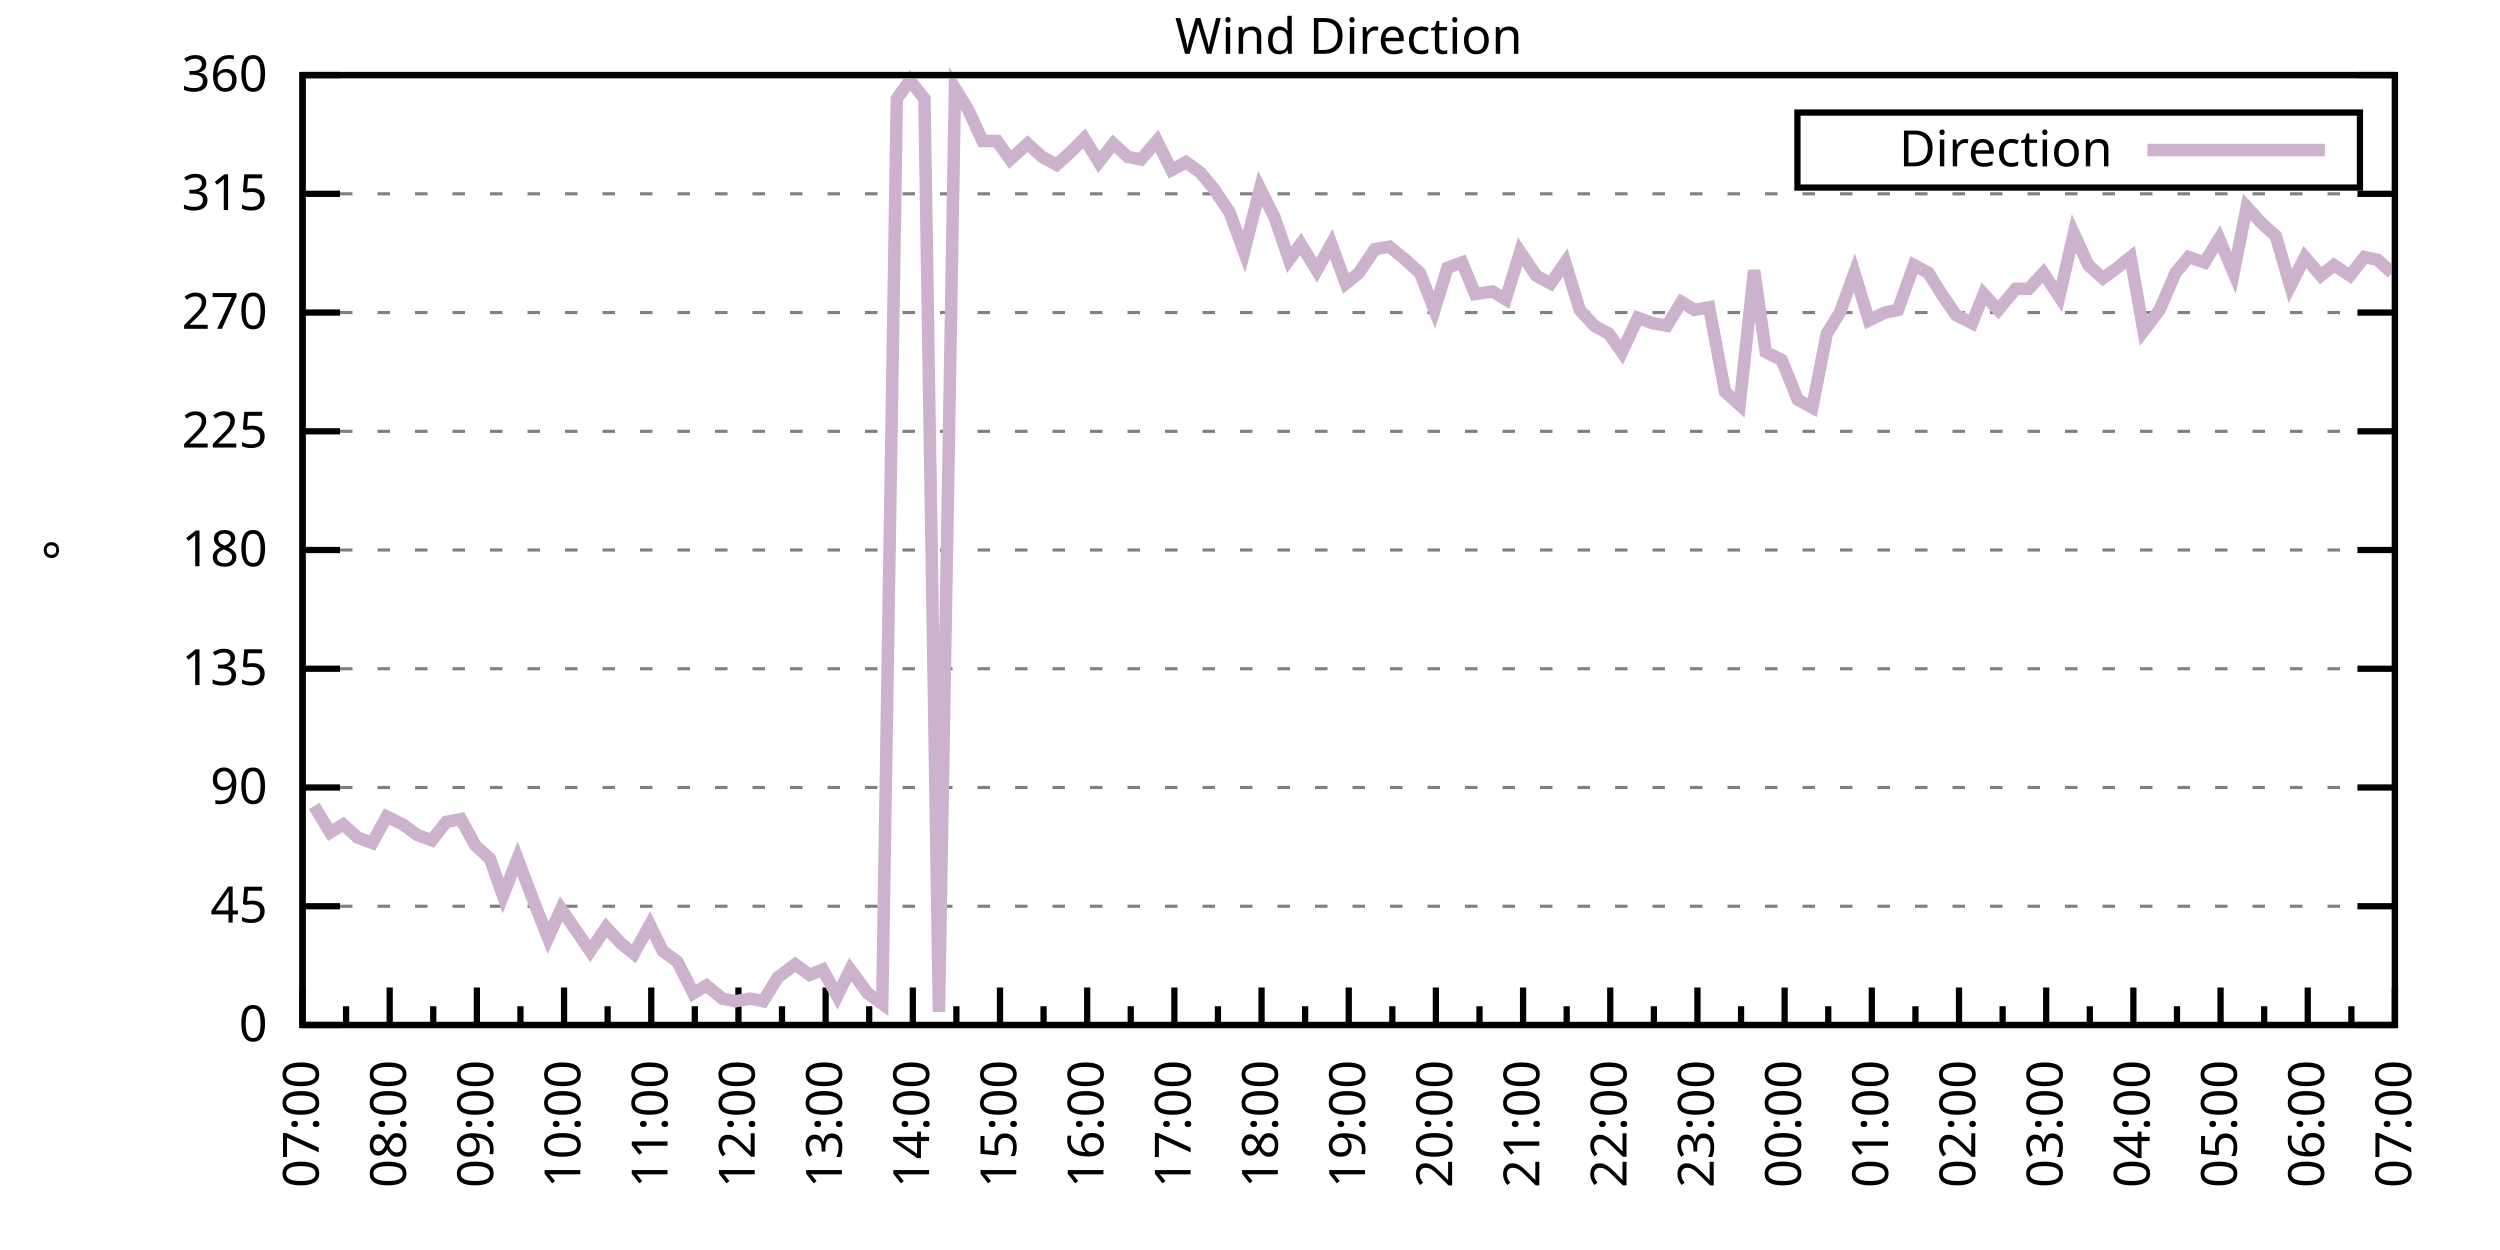
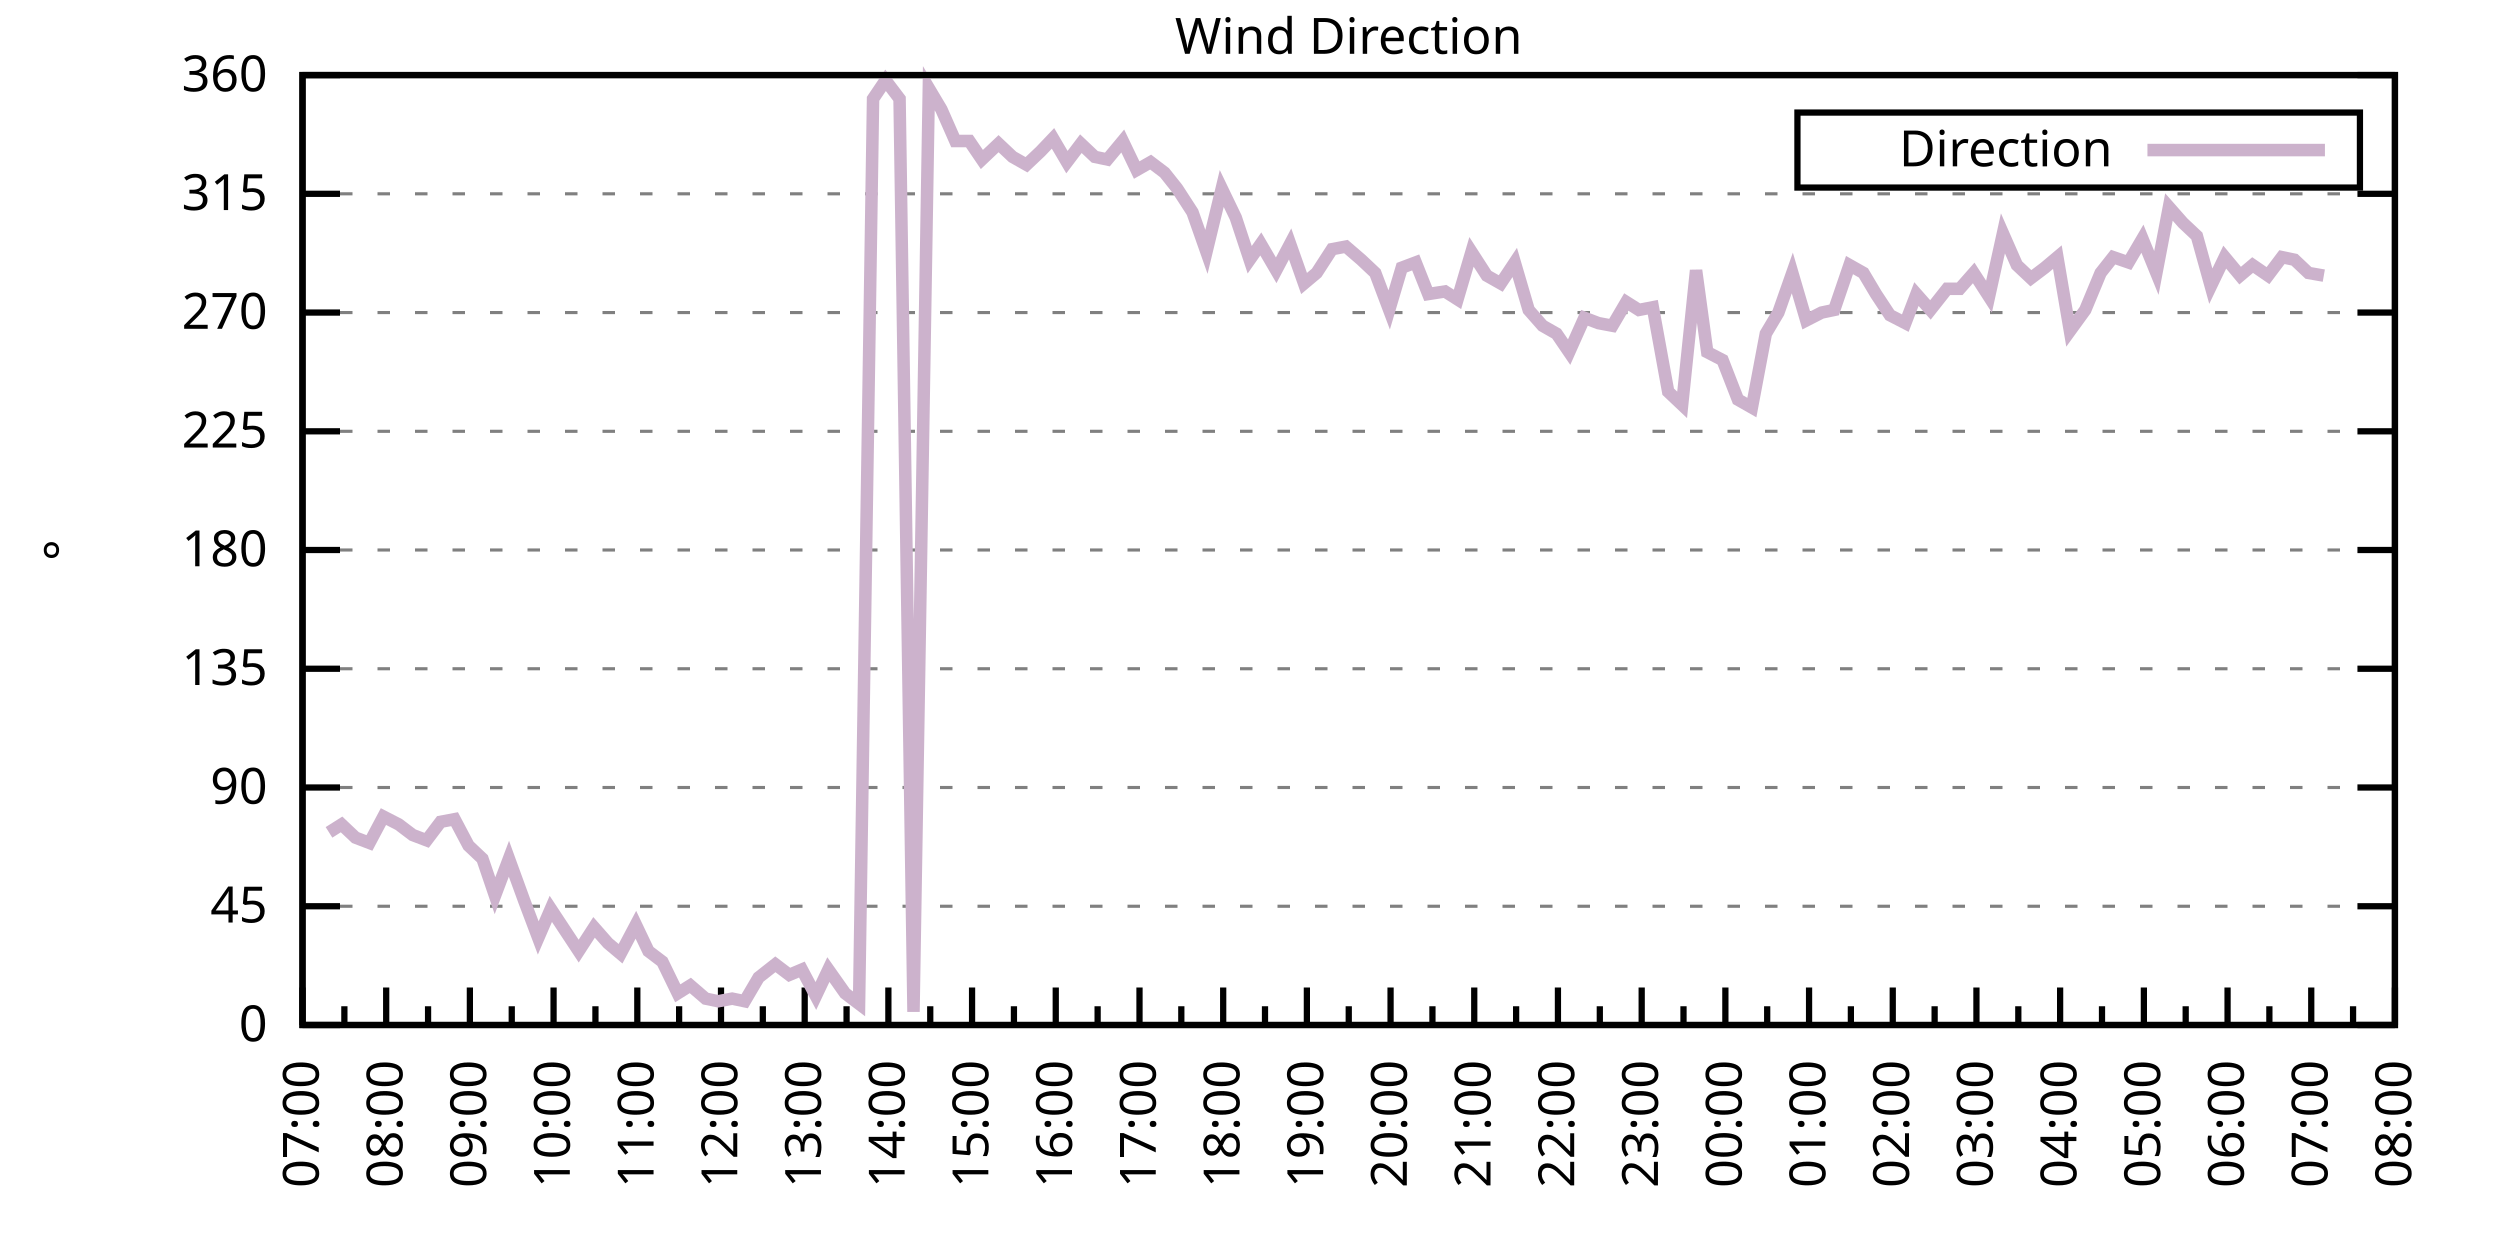
<svg xmlns="http://www.w3.org/2000/svg" xmlns:xlink="http://www.w3.org/1999/xlink" width="400" height="200" viewBox="0 0 400 200">
  <g id="gnuplot_canvas">
    <rect x="0" y="0" width="400" height="200" fill="none" />
    <defs>
      <circle id="gpDot" r="0.5" stroke-width="0.5" stroke="currentColor" />
      <path id="gpPt0" stroke-width="0.333" stroke="currentColor" d="M-1,0 h2 M0,-1 v2" />
      <path id="gpPt1" stroke-width="0.333" stroke="currentColor" d="M-1,-1 L1,1 M1,-1 L-1,1" />
      <path id="gpPt2" stroke-width="0.333" stroke="currentColor" d="M-1,0 L1,0 M0,-1 L0,1 M-1,-1 L1,1 M-1,1 L1,-1" />
      <rect id="gpPt3" stroke-width="0.333" stroke="currentColor" x="-1" y="-1" width="2" height="2" />
      <rect id="gpPt4" stroke-width="0.333" stroke="currentColor" fill="currentColor" x="-1" y="-1" width="2" height="2" />
      <circle id="gpPt5" stroke-width="0.333" stroke="currentColor" cx="0" cy="0" r="1" />
      <use xlink:href="#gpPt5" id="gpPt6" fill="currentColor" stroke="none" />
      <path id="gpPt7" stroke-width="0.333" stroke="currentColor" d="M0,-1.33 L-1.33,0.67 L1.33,0.67 z" />
      <use xlink:href="#gpPt7" id="gpPt8" fill="currentColor" stroke="none" />
      <use xlink:href="#gpPt7" id="gpPt9" stroke="currentColor" transform="rotate(180)" />
      <use xlink:href="#gpPt9" id="gpPt10" fill="currentColor" stroke="none" />
      <use xlink:href="#gpPt3" id="gpPt11" stroke="currentColor" transform="rotate(45)" />
      <use xlink:href="#gpPt11" id="gpPt12" fill="currentColor" stroke="none" />
      <path id="gpPt13" stroke-width="0.333" stroke="currentColor" d="M0,1.330 L1.265,0.411 L0.782,-1.067 L-0.782,-1.076 L-1.265,0.411 z" />
      <use xlink:href="#gpPt13" id="gpPt14" fill="currentColor" stroke="none" />
      <filter id="textbox" filterUnits="objectBoundingBox" x="0" y="0" height="1" width="1">
        <feFlood flood-color="white" flood-opacity="1" result="bgnd" />
        <feComposite in="SourceGraphic" in2="bgnd" operator="atop" />
      </filter>
      <filter id="greybox" filterUnits="objectBoundingBox" x="0" y="0" height="1" width="1">
        <feFlood flood-color="lightgrey" flood-opacity="1" result="grey" />
        <feComposite in="SourceGraphic" in2="grey" operator="atop" />
      </filter>
    </defs>
    <g fill="none" color="white" stroke="currentColor" stroke-width="1.00" stroke-linecap="butt" stroke-linejoin="miter">
</g>
    <g fill="none" color="black" stroke="currentColor" stroke-width="1.00" stroke-linecap="butt" stroke-linejoin="miter">
      <g stroke="none" shape-rendering="crispEdges">
        <polygon fill="rgb(255, 255, 255)" points="48.40,164.00 383.18,164.00 383.18,12.02 48.40,12.02 " />
      </g>
    </g>
    <g fill="none" color="black" stroke="currentColor" stroke-width="1.00" stroke-linecap="butt" stroke-linejoin="miter">
</g>
    <g fill="none" color="black" stroke="black" stroke-width="0.50" stroke-linecap="butt" stroke-linejoin="miter">
</g>
    <g fill="none" color="gray" stroke="currentColor" stroke-width="0.50" stroke-linecap="butt" stroke-linejoin="miter">
      <path stroke="gray" stroke-dasharray="2,4" class="gridline" d="M48.40,164.00 L383.19,164.00  " />
    </g>
    <g fill="none" color="gray" stroke="gray" stroke-width="1.00" stroke-linecap="butt" stroke-linejoin="miter">
</g>
    <g fill="none" color="black" stroke="currentColor" stroke-width="1.00" stroke-linecap="butt" stroke-linejoin="miter">
      <path stroke="black" d="M48.40,164.00 L54.40,164.00 M383.19,164.00 L377.19,164.00  " />
      <g transform="translate(42.80,166.60)" stroke="none" fill="black" font-family="Sans" font-size="8.00" text-anchor="end">
        <text>
          <tspan font-family="Sans"> 0</tspan>
        </text>
      </g>
    </g>
    <g fill="none" color="black" stroke="currentColor" stroke-width="1.00" stroke-linecap="butt" stroke-linejoin="miter">
</g>
    <g fill="none" color="black" stroke="black" stroke-width="0.50" stroke-linecap="butt" stroke-linejoin="miter">
</g>
    <g fill="none" color="gray" stroke="currentColor" stroke-width="0.50" stroke-linecap="butt" stroke-linejoin="miter">
      <path stroke="gray" stroke-dasharray="2,4" class="gridline" d="M48.40,145.00 L383.19,145.00  " />
    </g>
    <g fill="none" color="gray" stroke="gray" stroke-width="1.00" stroke-linecap="butt" stroke-linejoin="miter">
</g>
    <g fill="none" color="black" stroke="currentColor" stroke-width="1.00" stroke-linecap="butt" stroke-linejoin="miter">
      <path stroke="black" d="M48.40,145.00 L54.40,145.00 M383.19,145.00 L377.19,145.00  " />
      <g transform="translate(42.80,147.60)" stroke="none" fill="black" font-family="Sans" font-size="8.00" text-anchor="end">
        <text>
          <tspan font-family="Sans"> 45</tspan>
        </text>
      </g>
    </g>
    <g fill="none" color="black" stroke="currentColor" stroke-width="1.00" stroke-linecap="butt" stroke-linejoin="miter">
</g>
    <g fill="none" color="black" stroke="black" stroke-width="0.50" stroke-linecap="butt" stroke-linejoin="miter">
</g>
    <g fill="none" color="gray" stroke="currentColor" stroke-width="0.50" stroke-linecap="butt" stroke-linejoin="miter">
      <path stroke="gray" stroke-dasharray="2,4" class="gridline" d="M48.40,126.00 L383.19,126.00  " />
    </g>
    <g fill="none" color="gray" stroke="gray" stroke-width="1.00" stroke-linecap="butt" stroke-linejoin="miter">
</g>
    <g fill="none" color="black" stroke="currentColor" stroke-width="1.00" stroke-linecap="butt" stroke-linejoin="miter">
      <path stroke="black" d="M48.40,126.00 L54.40,126.00 M383.19,126.00 L377.19,126.00  " />
      <g transform="translate(42.80,128.60)" stroke="none" fill="black" font-family="Sans" font-size="8.00" text-anchor="end">
        <text>
          <tspan font-family="Sans"> 90</tspan>
        </text>
      </g>
    </g>
    <g fill="none" color="black" stroke="currentColor" stroke-width="1.00" stroke-linecap="butt" stroke-linejoin="miter">
</g>
    <g fill="none" color="black" stroke="black" stroke-width="0.50" stroke-linecap="butt" stroke-linejoin="miter">
</g>
    <g fill="none" color="gray" stroke="currentColor" stroke-width="0.50" stroke-linecap="butt" stroke-linejoin="miter">
      <path stroke="gray" stroke-dasharray="2,4" class="gridline" d="M48.40,107.00 L383.19,107.00  " />
    </g>
    <g fill="none" color="gray" stroke="gray" stroke-width="1.00" stroke-linecap="butt" stroke-linejoin="miter">
</g>
    <g fill="none" color="black" stroke="currentColor" stroke-width="1.00" stroke-linecap="butt" stroke-linejoin="miter">
      <path stroke="black" d="M48.40,107.00 L54.40,107.00 M383.19,107.00 L377.19,107.00  " />
      <g transform="translate(42.80,109.60)" stroke="none" fill="black" font-family="Sans" font-size="8.00" text-anchor="end">
        <text>
          <tspan font-family="Sans"> 135</tspan>
        </text>
      </g>
    </g>
    <g fill="none" color="black" stroke="currentColor" stroke-width="1.00" stroke-linecap="butt" stroke-linejoin="miter">
</g>
    <g fill="none" color="black" stroke="black" stroke-width="0.50" stroke-linecap="butt" stroke-linejoin="miter">
</g>
    <g fill="none" color="gray" stroke="currentColor" stroke-width="0.50" stroke-linecap="butt" stroke-linejoin="miter">
      <path stroke="gray" stroke-dasharray="2,4" class="gridline" d="M48.40,88.00 L383.19,88.00  " />
    </g>
    <g fill="none" color="gray" stroke="gray" stroke-width="1.00" stroke-linecap="butt" stroke-linejoin="miter">
</g>
    <g fill="none" color="black" stroke="currentColor" stroke-width="1.00" stroke-linecap="butt" stroke-linejoin="miter">
      <path stroke="black" d="M48.40,88.00 L54.40,88.00 M383.19,88.00 L377.19,88.00  " />
      <g transform="translate(42.80,90.60)" stroke="none" fill="black" font-family="Sans" font-size="8.00" text-anchor="end">
        <text>
          <tspan font-family="Sans"> 180</tspan>
        </text>
      </g>
    </g>
    <g fill="none" color="black" stroke="currentColor" stroke-width="1.00" stroke-linecap="butt" stroke-linejoin="miter">
</g>
    <g fill="none" color="black" stroke="black" stroke-width="0.50" stroke-linecap="butt" stroke-linejoin="miter">
</g>
    <g fill="none" color="gray" stroke="currentColor" stroke-width="0.50" stroke-linecap="butt" stroke-linejoin="miter">
      <path stroke="gray" stroke-dasharray="2,4" class="gridline" d="M48.40,69.01 L383.19,69.01  " />
    </g>
    <g fill="none" color="gray" stroke="gray" stroke-width="1.00" stroke-linecap="butt" stroke-linejoin="miter">
</g>
    <g fill="none" color="black" stroke="currentColor" stroke-width="1.00" stroke-linecap="butt" stroke-linejoin="miter">
      <path stroke="black" d="M48.40,69.01 L54.40,69.01 M383.19,69.01 L377.19,69.01  " />
      <g transform="translate(42.80,71.61)" stroke="none" fill="black" font-family="Sans" font-size="8.00" text-anchor="end">
        <text>
          <tspan font-family="Sans"> 225</tspan>
        </text>
      </g>
    </g>
    <g fill="none" color="black" stroke="currentColor" stroke-width="1.00" stroke-linecap="butt" stroke-linejoin="miter">
</g>
    <g fill="none" color="black" stroke="black" stroke-width="0.50" stroke-linecap="butt" stroke-linejoin="miter">
</g>
    <g fill="none" color="gray" stroke="currentColor" stroke-width="0.50" stroke-linecap="butt" stroke-linejoin="miter">
      <path stroke="gray" stroke-dasharray="2,4" class="gridline" d="M48.40,50.01 L383.19,50.01  " />
    </g>
    <g fill="none" color="gray" stroke="gray" stroke-width="1.00" stroke-linecap="butt" stroke-linejoin="miter">
</g>
    <g fill="none" color="black" stroke="currentColor" stroke-width="1.00" stroke-linecap="butt" stroke-linejoin="miter">
      <path stroke="black" d="M48.40,50.01 L54.40,50.01 M383.19,50.01 L377.19,50.01  " />
      <g transform="translate(42.80,52.61)" stroke="none" fill="black" font-family="Sans" font-size="8.00" text-anchor="end">
        <text>
          <tspan font-family="Sans"> 270</tspan>
        </text>
      </g>
    </g>
    <g fill="none" color="black" stroke="currentColor" stroke-width="1.00" stroke-linecap="butt" stroke-linejoin="miter">
</g>
    <g fill="none" color="black" stroke="black" stroke-width="0.50" stroke-linecap="butt" stroke-linejoin="miter">
</g>
    <g fill="none" color="gray" stroke="currentColor" stroke-width="0.50" stroke-linecap="butt" stroke-linejoin="miter">
      <path stroke="gray" stroke-dasharray="2,4" class="gridline" d="M48.40,31.01 L383.19,31.01  " />
    </g>
    <g fill="none" color="gray" stroke="gray" stroke-width="1.00" stroke-linecap="butt" stroke-linejoin="miter">
</g>
    <g fill="none" color="black" stroke="currentColor" stroke-width="1.00" stroke-linecap="butt" stroke-linejoin="miter">
      <path stroke="black" d="M48.40,31.01 L54.40,31.01 M383.19,31.01 L377.19,31.01  " />
      <g transform="translate(42.80,33.61)" stroke="none" fill="black" font-family="Sans" font-size="8.00" text-anchor="end">
        <text>
          <tspan font-family="Sans"> 315</tspan>
        </text>
      </g>
    </g>
    <g fill="none" color="black" stroke="currentColor" stroke-width="1.00" stroke-linecap="butt" stroke-linejoin="miter">
</g>
    <g fill="none" color="black" stroke="black" stroke-width="0.50" stroke-linecap="butt" stroke-linejoin="miter">
</g>
    <g fill="none" color="gray" stroke="currentColor" stroke-width="0.50" stroke-linecap="butt" stroke-linejoin="miter">
      <path stroke="gray" stroke-dasharray="2,4" class="gridline" d="M48.40,12.01 L383.19,12.01  " />
    </g>
    <g fill="none" color="gray" stroke="gray" stroke-width="1.00" stroke-linecap="butt" stroke-linejoin="miter">
</g>
    <g fill="none" color="black" stroke="currentColor" stroke-width="1.00" stroke-linecap="butt" stroke-linejoin="miter">
      <path stroke="black" d="M48.40,12.01 L54.40,12.01 M383.19,12.01 L377.19,12.01  " />
      <g transform="translate(42.80,14.61)" stroke="none" fill="black" font-family="Sans" font-size="8.00" text-anchor="end">
        <text>
          <tspan font-family="Sans"> 360</tspan>
        </text>
      </g>
    </g>
    <g fill="none" color="black" stroke="currentColor" stroke-width="1.00" stroke-linecap="butt" stroke-linejoin="miter">
      <path stroke="black" d="M48.40,164.00 L48.40,158.00  " />
      <g transform="translate(51.00,169.60) rotate(270)" stroke="none" fill="black" font-family="Sans" font-size="8.00" text-anchor="end">
        <text>
          <tspan font-family="Sans">07:00</tspan>
        </text>
      </g>
    </g>
    <g fill="none" color="black" stroke="currentColor" stroke-width="1.00" stroke-linecap="butt" stroke-linejoin="miter">
-       <path stroke="black" d="M55.37,164.00 L55.37,161.00 M62.35,164.00 L62.35,158.00  " />
-       <g transform="translate(64.95,169.60) rotate(270)" stroke="none" fill="black" font-family="Sans" font-size="8.00" text-anchor="end">
+       <path stroke="black" d="M55.10,164.00 L55.10,161.00 M61.79,164.00 L61.79,158.00  " />
+       <g transform="translate(64.39,169.60) rotate(270)" stroke="none" fill="black" font-family="Sans" font-size="8.00" text-anchor="end">
        <text>
          <tspan font-family="Sans">08:00</tspan>
        </text>
      </g>
    </g>
    <g fill="none" color="black" stroke="currentColor" stroke-width="1.00" stroke-linecap="butt" stroke-linejoin="miter">
-       <path stroke="black" d="M69.32,164.00 L69.32,161.00 M76.30,164.00 L76.30,158.00  " />
-       <g transform="translate(78.90,169.60) rotate(270)" stroke="none" fill="black" font-family="Sans" font-size="8.00" text-anchor="end">
+       <path stroke="black" d="M68.49,164.00 L68.49,161.00 M75.18,164.00 L75.18,158.00  " />
+       <g transform="translate(77.78,169.60) rotate(270)" stroke="none" fill="black" font-family="Sans" font-size="8.00" text-anchor="end">
        <text>
          <tspan font-family="Sans">09:00</tspan>
        </text>
      </g>
    </g>
    <g fill="none" color="black" stroke="currentColor" stroke-width="1.00" stroke-linecap="butt" stroke-linejoin="miter">
-       <path stroke="black" d="M83.27,164.00 L83.27,161.00 M90.25,164.00 L90.25,158.00  " />
-       <g transform="translate(92.85,169.60) rotate(270)" stroke="none" fill="black" font-family="Sans" font-size="8.00" text-anchor="end">
+       <path stroke="black" d="M81.88,164.00 L81.88,161.00 M88.57,164.00 L88.57,158.00  " />
+       <g transform="translate(91.17,169.60) rotate(270)" stroke="none" fill="black" font-family="Sans" font-size="8.00" text-anchor="end">
        <text>
          <tspan font-family="Sans">10:00</tspan>
        </text>
      </g>
    </g>
    <g fill="none" color="black" stroke="currentColor" stroke-width="1.00" stroke-linecap="butt" stroke-linejoin="miter">
-       <path stroke="black" d="M97.22,164.00 L97.22,161.00 M104.20,164.00 L104.20,158.00  " />
-       <g transform="translate(106.80,169.60) rotate(270)" stroke="none" fill="black" font-family="Sans" font-size="8.00" text-anchor="end">
+       <path stroke="black" d="M95.27,164.00 L95.27,161.00 M101.97,164.00 L101.97,158.00  " />
+       <g transform="translate(104.57,169.60) rotate(270)" stroke="none" fill="black" font-family="Sans" font-size="8.00" text-anchor="end">
        <text>
          <tspan font-family="Sans">11:00</tspan>
        </text>
      </g>
    </g>
    <g fill="none" color="black" stroke="currentColor" stroke-width="1.00" stroke-linecap="butt" stroke-linejoin="miter">
-       <path stroke="black" d="M111.17,164.00 L111.17,161.00 M118.15,164.00 L118.15,158.00  " />
-       <g transform="translate(120.75,169.60) rotate(270)" stroke="none" fill="black" font-family="Sans" font-size="8.00" text-anchor="end">
+       <path stroke="black" d="M108.66,164.00 L108.66,161.00 M115.36,164.00 L115.36,158.00  " />
+       <g transform="translate(117.96,169.60) rotate(270)" stroke="none" fill="black" font-family="Sans" font-size="8.00" text-anchor="end">
        <text>
          <tspan font-family="Sans">12:00</tspan>
        </text>
      </g>
    </g>
    <g fill="none" color="black" stroke="currentColor" stroke-width="1.00" stroke-linecap="butt" stroke-linejoin="miter">
-       <path stroke="black" d="M125.12,164.00 L125.12,161.00 M132.10,164.00 L132.10,158.00  " />
-       <g transform="translate(134.70,169.60) rotate(270)" stroke="none" fill="black" font-family="Sans" font-size="8.00" text-anchor="end">
+       <path stroke="black" d="M122.05,164.00 L122.05,161.00 M128.75,164.00 L128.75,158.00  " />
+       <g transform="translate(131.35,169.60) rotate(270)" stroke="none" fill="black" font-family="Sans" font-size="8.00" text-anchor="end">
        <text>
          <tspan font-family="Sans">13:00</tspan>
        </text>
      </g>
    </g>
    <g fill="none" color="black" stroke="currentColor" stroke-width="1.00" stroke-linecap="butt" stroke-linejoin="miter">
-       <path stroke="black" d="M139.07,164.00 L139.07,161.00 M146.05,164.00 L146.05,158.00  " />
-       <g transform="translate(148.65,169.60) rotate(270)" stroke="none" fill="black" font-family="Sans" font-size="8.00" text-anchor="end">
+       <path stroke="black" d="M135.45,164.00 L135.45,161.00 M142.14,164.00 L142.14,158.00  " />
+       <g transform="translate(144.74,169.60) rotate(270)" stroke="none" fill="black" font-family="Sans" font-size="8.00" text-anchor="end">
        <text>
          <tspan font-family="Sans">14:00</tspan>
        </text>
      </g>
    </g>
    <g fill="none" color="black" stroke="currentColor" stroke-width="1.00" stroke-linecap="butt" stroke-linejoin="miter">
-       <path stroke="black" d="M153.02,164.00 L153.02,161.00 M160.00,164.00 L160.00,158.00  " />
-       <g transform="translate(162.60,169.60) rotate(270)" stroke="none" fill="black" font-family="Sans" font-size="8.00" text-anchor="end">
+       <path stroke="black" d="M148.84,164.00 L148.84,161.00 M155.53,164.00 L155.53,158.00  " />
+       <g transform="translate(158.13,169.60) rotate(270)" stroke="none" fill="black" font-family="Sans" font-size="8.00" text-anchor="end">
        <text>
          <tspan font-family="Sans">15:00</tspan>
        </text>
      </g>
    </g>
    <g fill="none" color="black" stroke="currentColor" stroke-width="1.00" stroke-linecap="butt" stroke-linejoin="miter">
-       <path stroke="black" d="M166.97,164.00 L166.97,161.00 M173.95,164.00 L173.95,158.00  " />
-       <g transform="translate(176.55,169.60) rotate(270)" stroke="none" fill="black" font-family="Sans" font-size="8.00" text-anchor="end">
+       <path stroke="black" d="M162.23,164.00 L162.23,161.00 M168.92,164.00 L168.92,158.00  " />
+       <g transform="translate(171.52,169.60) rotate(270)" stroke="none" fill="black" font-family="Sans" font-size="8.00" text-anchor="end">
        <text>
          <tspan font-family="Sans">16:00</tspan>
        </text>
      </g>
    </g>
    <g fill="none" color="black" stroke="currentColor" stroke-width="1.00" stroke-linecap="butt" stroke-linejoin="miter">
-       <path stroke="black" d="M180.92,164.00 L180.92,161.00 M187.90,164.00 L187.90,158.00  " />
-       <g transform="translate(190.50,169.60) rotate(270)" stroke="none" fill="black" font-family="Sans" font-size="8.00" text-anchor="end">
+       <path stroke="black" d="M175.62,164.00 L175.62,161.00 M182.32,164.00 L182.32,158.00  " />
+       <g transform="translate(184.92,169.60) rotate(270)" stroke="none" fill="black" font-family="Sans" font-size="8.00" text-anchor="end">
        <text>
          <tspan font-family="Sans">17:00</tspan>
        </text>
      </g>
    </g>
    <g fill="none" color="black" stroke="currentColor" stroke-width="1.00" stroke-linecap="butt" stroke-linejoin="miter">
-       <path stroke="black" d="M194.87,164.00 L194.87,161.00 M201.85,164.00 L201.85,158.00  " />
-       <g transform="translate(204.45,169.60) rotate(270)" stroke="none" fill="black" font-family="Sans" font-size="8.00" text-anchor="end">
+       <path stroke="black" d="M189.01,164.00 L189.01,161.00 M195.71,164.00 L195.71,158.00  " />
+       <g transform="translate(198.31,169.60) rotate(270)" stroke="none" fill="black" font-family="Sans" font-size="8.00" text-anchor="end">
        <text>
          <tspan font-family="Sans">18:00</tspan>
        </text>
      </g>
    </g>
    <g fill="none" color="black" stroke="currentColor" stroke-width="1.00" stroke-linecap="butt" stroke-linejoin="miter">
-       <path stroke="black" d="M208.82,164.00 L208.82,161.00 M215.80,164.00 L215.80,158.00  " />
-       <g transform="translate(218.40,169.60) rotate(270)" stroke="none" fill="black" font-family="Sans" font-size="8.00" text-anchor="end">
+       <path stroke="black" d="M202.40,164.00 L202.40,161.00 M209.10,164.00 L209.10,158.00  " />
+       <g transform="translate(211.70,169.60) rotate(270)" stroke="none" fill="black" font-family="Sans" font-size="8.00" text-anchor="end">
        <text>
          <tspan font-family="Sans">19:00</tspan>
        </text>
      </g>
    </g>
    <g fill="none" color="black" stroke="currentColor" stroke-width="1.00" stroke-linecap="butt" stroke-linejoin="miter">
-       <path stroke="black" d="M222.77,164.00 L222.77,161.00 M229.74,164.00 L229.74,158.00  " />
-       <g transform="translate(232.34,169.60) rotate(270)" stroke="none" fill="black" font-family="Sans" font-size="8.00" text-anchor="end">
+       <path stroke="black" d="M215.80,164.00 L215.80,161.00 M222.49,164.00 L222.49,158.00  " />
+       <g transform="translate(225.09,169.60) rotate(270)" stroke="none" fill="black" font-family="Sans" font-size="8.00" text-anchor="end">
        <text>
          <tspan font-family="Sans">20:00</tspan>
        </text>
      </g>
    </g>
    <g fill="none" color="black" stroke="currentColor" stroke-width="1.00" stroke-linecap="butt" stroke-linejoin="miter">
-       <path stroke="black" d="M236.72,164.00 L236.72,161.00 M243.69,164.00 L243.69,158.00  " />
-       <g transform="translate(246.29,169.60) rotate(270)" stroke="none" fill="black" font-family="Sans" font-size="8.00" text-anchor="end">
+       <path stroke="black" d="M229.19,164.00 L229.19,161.00 M235.88,164.00 L235.88,158.00  " />
+       <g transform="translate(238.48,169.60) rotate(270)" stroke="none" fill="black" font-family="Sans" font-size="8.00" text-anchor="end">
        <text>
          <tspan font-family="Sans">21:00</tspan>
        </text>
      </g>
    </g>
    <g fill="none" color="black" stroke="currentColor" stroke-width="1.00" stroke-linecap="butt" stroke-linejoin="miter">
-       <path stroke="black" d="M250.67,164.00 L250.67,161.00 M257.64,164.00 L257.64,158.00  " />
-       <g transform="translate(260.24,169.60) rotate(270)" stroke="none" fill="black" font-family="Sans" font-size="8.00" text-anchor="end">
+       <path stroke="black" d="M242.58,164.00 L242.58,161.00 M249.27,164.00 L249.27,158.00  " />
+       <g transform="translate(251.87,169.60) rotate(270)" stroke="none" fill="black" font-family="Sans" font-size="8.00" text-anchor="end">
        <text>
          <tspan font-family="Sans">22:00</tspan>
        </text>
      </g>
    </g>
    <g fill="none" color="black" stroke="currentColor" stroke-width="1.00" stroke-linecap="butt" stroke-linejoin="miter">
-       <path stroke="black" d="M264.62,164.00 L264.62,161.00 M271.59,164.00 L271.59,158.00  " />
-       <g transform="translate(274.19,169.60) rotate(270)" stroke="none" fill="black" font-family="Sans" font-size="8.00" text-anchor="end">
+       <path stroke="black" d="M255.97,164.00 L255.97,161.00 M262.67,164.00 L262.67,158.00  " />
+       <g transform="translate(265.27,169.60) rotate(270)" stroke="none" fill="black" font-family="Sans" font-size="8.00" text-anchor="end">
        <text>
          <tspan font-family="Sans">23:00</tspan>
        </text>
      </g>
    </g>
    <g fill="none" color="black" stroke="currentColor" stroke-width="1.00" stroke-linecap="butt" stroke-linejoin="miter">
-       <path stroke="black" d="M278.57,164.00 L278.57,161.00 M285.54,164.00 L285.54,158.00  " />
-       <g transform="translate(288.14,169.60) rotate(270)" stroke="none" fill="black" font-family="Sans" font-size="8.00" text-anchor="end">
+       <path stroke="black" d="M269.36,164.00 L269.36,161.00 M276.06,164.00 L276.06,158.00  " />
+       <g transform="translate(278.66,169.60) rotate(270)" stroke="none" fill="black" font-family="Sans" font-size="8.00" text-anchor="end">
        <text>
          <tspan font-family="Sans">00:00</tspan>
        </text>
      </g>
    </g>
    <g fill="none" color="black" stroke="currentColor" stroke-width="1.00" stroke-linecap="butt" stroke-linejoin="miter">
-       <path stroke="black" d="M292.52,164.00 L292.52,161.00 M299.49,164.00 L299.49,158.00  " />
-       <g transform="translate(302.09,169.60) rotate(270)" stroke="none" fill="black" font-family="Sans" font-size="8.00" text-anchor="end">
+       <path stroke="black" d="M282.75,164.00 L282.75,161.00 M289.45,164.00 L289.45,158.00  " />
+       <g transform="translate(292.05,169.60) rotate(270)" stroke="none" fill="black" font-family="Sans" font-size="8.00" text-anchor="end">
        <text>
          <tspan font-family="Sans">01:00</tspan>
        </text>
      </g>
    </g>
    <g fill="none" color="black" stroke="currentColor" stroke-width="1.00" stroke-linecap="butt" stroke-linejoin="miter">
-       <path stroke="black" d="M306.47,164.00 L306.47,161.00 M313.44,164.00 L313.44,158.00  " />
-       <g transform="translate(316.04,169.60) rotate(270)" stroke="none" fill="black" font-family="Sans" font-size="8.00" text-anchor="end">
+       <path stroke="black" d="M296.14,164.00 L296.14,161.00 M302.84,164.00 L302.84,158.00  " />
+       <g transform="translate(305.44,169.60) rotate(270)" stroke="none" fill="black" font-family="Sans" font-size="8.00" text-anchor="end">
        <text>
          <tspan font-family="Sans">02:00</tspan>
        </text>
      </g>
    </g>
    <g fill="none" color="black" stroke="currentColor" stroke-width="1.00" stroke-linecap="butt" stroke-linejoin="miter">
-       <path stroke="black" d="M320.42,164.00 L320.42,161.00 M327.39,164.00 L327.39,158.00  " />
-       <g transform="translate(329.99,169.60) rotate(270)" stroke="none" fill="black" font-family="Sans" font-size="8.00" text-anchor="end">
+       <path stroke="black" d="M309.54,164.00 L309.54,161.00 M316.23,164.00 L316.23,158.00  " />
+       <g transform="translate(318.83,169.60) rotate(270)" stroke="none" fill="black" font-family="Sans" font-size="8.00" text-anchor="end">
        <text>
          <tspan font-family="Sans">03:00</tspan>
        </text>
      </g>
    </g>
    <g fill="none" color="black" stroke="currentColor" stroke-width="1.00" stroke-linecap="butt" stroke-linejoin="miter">
-       <path stroke="black" d="M334.37,164.00 L334.37,161.00 M341.34,164.00 L341.34,158.00  " />
-       <g transform="translate(343.94,169.60) rotate(270)" stroke="none" fill="black" font-family="Sans" font-size="8.00" text-anchor="end">
+       <path stroke="black" d="M322.93,164.00 L322.93,161.00 M329.62,164.00 L329.62,158.00  " />
+       <g transform="translate(332.22,169.60) rotate(270)" stroke="none" fill="black" font-family="Sans" font-size="8.00" text-anchor="end">
        <text>
          <tspan font-family="Sans">04:00</tspan>
        </text>
      </g>
    </g>
    <g fill="none" color="black" stroke="currentColor" stroke-width="1.00" stroke-linecap="butt" stroke-linejoin="miter">
-       <path stroke="black" d="M348.32,164.00 L348.32,161.00 M355.29,164.00 L355.29,158.00  " />
-       <g transform="translate(357.89,169.60) rotate(270)" stroke="none" fill="black" font-family="Sans" font-size="8.00" text-anchor="end">
+       <path stroke="black" d="M336.32,164.00 L336.32,161.00 M343.02,164.00 L343.02,158.00  " />
+       <g transform="translate(345.62,169.60) rotate(270)" stroke="none" fill="black" font-family="Sans" font-size="8.00" text-anchor="end">
        <text>
          <tspan font-family="Sans">05:00</tspan>
        </text>
      </g>
    </g>
    <g fill="none" color="black" stroke="currentColor" stroke-width="1.00" stroke-linecap="butt" stroke-linejoin="miter">
-       <path stroke="black" d="M362.27,164.00 L362.27,161.00 M369.24,164.00 L369.24,158.00  " />
-       <g transform="translate(371.84,169.60) rotate(270)" stroke="none" fill="black" font-family="Sans" font-size="8.00" text-anchor="end">
+       <path stroke="black" d="M349.71,164.00 L349.71,161.00 M356.41,164.00 L356.41,158.00  " />
+       <g transform="translate(359.01,169.60) rotate(270)" stroke="none" fill="black" font-family="Sans" font-size="8.00" text-anchor="end">
        <text>
          <tspan font-family="Sans">06:00</tspan>
        </text>
      </g>
    </g>
    <g fill="none" color="black" stroke="currentColor" stroke-width="1.00" stroke-linecap="butt" stroke-linejoin="miter">
-       <path stroke="black" d="M376.22,164.00 L376.22,161.00 M383.19,164.00 L383.19,158.00  " />
+       <path stroke="black" d="M363.10,164.00 L363.10,161.00 M369.80,164.00 L369.80,158.00  " />
+       <g transform="translate(372.40,169.60) rotate(270)" stroke="none" fill="black" font-family="Sans" font-size="8.00" text-anchor="end">
+         <text>
+           <tspan font-family="Sans">07:00</tspan>
+         </text>
+       </g>
+     </g>
+     <g fill="none" color="black" stroke="currentColor" stroke-width="1.00" stroke-linecap="butt" stroke-linejoin="miter">
+       <path stroke="black" d="M376.49,164.00 L376.49,161.00 M383.19,164.00 L383.19,158.00  " />
      <g transform="translate(385.79,169.60) rotate(270)" stroke="none" fill="black" font-family="Sans" font-size="8.00" text-anchor="end">
        <text>
-           <tspan font-family="Sans">07:00</tspan>
+           <tspan font-family="Sans">08:00</tspan>
        </text>
      </g>
    </g>
    <g fill="none" color="black" stroke="currentColor" stroke-width="1.00" stroke-linecap="butt" stroke-linejoin="miter">
</g>
    <g fill="none" color="black" stroke="currentColor" stroke-width="1.00" stroke-linecap="butt" stroke-linejoin="miter">
      <path stroke="black" d="M48.40,12.01 L48.40,164.00 L383.19,164.00 L383.19,12.01 L48.40,12.01 Z  " />
    </g>
    <g fill="none" color="black" stroke="currentColor" stroke-width="1.00" stroke-linecap="butt" stroke-linejoin="miter">
      <g transform="translate(12.80,88.01) rotate(270)" stroke="none" fill="black" font-family="Sans" font-size="8.00" text-anchor="middle">
        <text>
          <tspan font-family="Sans">°</tspan>
        </text>
      </g>
    </g>
    <g fill="none" color="black" stroke="currentColor" stroke-width="1.00" stroke-linecap="butt" stroke-linejoin="miter">
</g>
    <g fill="none" color="black" stroke="currentColor" stroke-width="1.00" stroke-linecap="butt" stroke-linejoin="miter">
      <path stroke="black" d="M287.59,30.01 L287.59,18.01 L377.59,18.01 L377.59,30.01 L287.59,30.01 Z  " />
    </g>
    <g id="Wind_direction_plot_1">
      <g fill="none" color="white" stroke="black" stroke-width="2.00" stroke-linecap="butt" stroke-linejoin="miter">
</g>
      <g fill="none" color="black" stroke="currentColor" stroke-width="2.00" stroke-linecap="butt" stroke-linejoin="miter">
        <g transform="translate(337.99,26.61)" stroke="none" fill="black" font-family="Sans" font-size="8.00" text-anchor="end">
          <text>
            <tspan font-family="Sans">Direction</tspan>
          </text>
        </g>
      </g>
      <g fill="none" color="black" stroke="currentColor" stroke-width="2.00" stroke-linecap="butt" stroke-linejoin="miter">
-         <path stroke="rgb(204, 178, 204)" d="M343.59,24.01 L371.99,24.01 M50.26,128.96 L52.82,133.18 L54.91,131.91 L57.23,134.02 L59.56,134.87 L61.88,130.65   L64.44,131.91 L66.77,133.60 L69.09,134.45 L71.42,131.49 L73.74,131.07 L76.07,135.29 L78.39,137.40 L80.48,143.31   L82.81,137.40 L85.37,144.16 L87.69,150.07 L89.78,145.42 L92.11,148.80 L94.43,152.18 L96.99,148.38 L99.32,150.91   L101.41,152.60 L103.97,147.96 L106.06,152.18 L108.38,153.87 L110.94,158.93 L113.03,157.67 L115.59,159.78 L117.68,160.20   L120.01,159.78 L122.10,160.20 L124.43,156.40 L127.22,154.29 L129.54,155.98 L131.63,155.13 L133.96,159.36 L136.05,155.13   L138.84,158.93 L141.16,160.62 L143.49,15.81 L145.58,12.85 L147.91,15.81 L150.23,161.89 L152.79,14.12 L154.88,17.50   L157.21,22.56 L159.53,22.56 L161.62,25.52 L164.41,22.99 L166.74,25.10 L169.06,26.36 L171.39,24.25 L173.48,22.14   L175.81,25.94 L178.13,22.99 L180.46,25.10 L182.55,25.52 L185.11,22.56 L187.43,27.21 L189.76,25.94 L192.08,27.63   L194.17,30.16 L196.73,33.96 L199.06,40.30 L201.61,30.16 L203.94,34.81 L206.26,41.56 L208.12,39.03 L210.68,43.25   L213.01,39.03 L215.33,45.36 L217.42,43.67 L219.98,39.87 L222.30,39.45 L224.86,41.56 L227.19,43.67 L229.51,49.59   L231.60,42.83 L233.93,41.99 L236.02,47.05 L238.81,46.63 L240.90,47.90 L243.23,40.30 L245.79,44.10 L248.11,45.36   L250.44,41.99 L252.76,49.59 L255.09,52.12 L257.41,53.39 L259.50,56.34 L262.06,50.85 L264.39,51.70 L266.71,52.12   L269.04,48.32 L271.13,49.59 L273.45,49.16 L276.01,62.67 L278.34,64.78 L280.66,43.25 L282.52,56.34 L285.08,57.61   L287.64,63.94 L289.96,65.21 L292.29,53.39 L294.38,50.01 L296.70,43.67 L299.03,51.27 L301.58,50.01 L303.68,49.59   L306.23,42.41 L308.56,43.67 L310.65,47.05 L312.98,50.43 L315.53,51.70 L317.39,47.05 L319.72,49.59 L322.51,46.21   L324.60,46.21 L326.93,43.67 L329.48,47.47 L331.81,37.34 L334.13,42.41 L336.46,44.52 L338.78,42.83 L340.88,41.14   L342.97,52.96 L345.53,49.59 L348.08,43.67 L350.18,41.14 L352.73,41.99 L355.06,38.19 L357.38,43.67 L359.48,33.12   L361.80,35.65 L364.13,37.76 L366.45,45.79 L368.78,41.14 L371.33,44.10 L373.43,42.41 L375.98,44.10 L378.31,41.14   L380.40,41.56 L382.73,43.67  " />
+         <path stroke="rgb(204, 178, 204)" d="M343.59,24.01 L371.99,24.01 M52.64,133.18 L54.65,131.91 L56.88,134.02 L59.11,134.87 L61.35,130.65 L63.80,131.91   L66.03,133.60 L68.26,134.45 L70.50,131.49 L72.73,131.07 L74.96,135.29 L77.19,137.40 L79.20,143.31 L81.43,137.40   L83.89,144.16 L86.12,150.07 L88.13,145.42 L90.36,148.80 L92.59,152.18 L95.05,148.38 L97.28,150.91 L99.29,152.60   L101.74,147.96 L103.75,152.18 L105.98,153.87 L108.44,158.93 L110.45,157.67 L112.90,159.78 L114.91,160.20 L117.14,159.78   L119.15,160.20 L121.38,156.40 L124.06,154.29 L126.29,155.98 L128.30,155.13 L130.54,159.36 L132.54,155.13 L135.22,158.93   L137.45,160.62 L139.69,15.81 L141.69,12.85 L143.93,15.81 L146.16,161.89 L148.61,14.12 L150.62,17.50 L152.85,22.56   L155.09,22.56 L157.10,25.52 L159.77,22.99 L162.01,25.10 L164.24,26.36 L166.47,24.25 L168.48,22.14 L170.71,25.94   L172.94,22.99 L175.17,25.10 L177.18,25.52 L179.64,22.56 L181.87,27.21 L184.10,25.94 L186.33,27.63 L188.34,30.16   L190.80,33.96 L193.03,40.30 L195.48,30.16 L197.72,34.81 L199.95,41.56 L201.73,39.03 L204.19,43.25 L206.42,39.03   L208.65,45.36 L210.66,43.67 L213.12,39.87 L215.35,39.45 L217.80,41.56 L220.04,43.67 L222.27,49.59 L224.28,42.83   L226.51,41.99 L228.52,47.05 L231.20,46.63 L233.20,47.90 L235.44,40.30 L237.89,44.10 L240.12,45.36 L242.36,41.99   L244.59,49.59 L246.82,52.12 L249.05,53.39 L251.06,56.34 L253.51,50.85 L255.75,51.70 L257.98,52.12 L260.21,48.32   L262.22,49.59 L264.45,49.16 L266.91,62.67 L269.14,64.78 L271.37,43.25 L273.16,56.34 L275.61,57.61 L278.07,63.94   L280.30,65.21 L282.53,53.39 L284.54,50.01 L286.77,43.67 L289.00,51.27 L291.46,50.01 L293.47,49.59 L295.92,42.41   L298.15,43.67 L300.16,47.05 L302.39,50.43 L304.85,51.70 L306.63,47.05 L308.87,49.59 L311.54,46.21 L313.55,46.21   L315.79,43.67 L318.24,47.47 L320.47,37.34 L322.70,42.41 L324.94,44.52 L327.17,42.83 L329.18,41.14 L331.19,52.96   L333.64,49.59 L336.10,43.67 L338.10,41.14 L340.56,41.99 L342.79,38.19 L345.02,43.67 L347.03,33.12 L349.26,35.65   L351.50,37.76 L353.73,45.79 L355.96,41.14 L358.42,44.10 L360.42,42.41 L362.88,44.10 L365.11,41.14 L367.12,41.56   L369.35,43.67 L371.81,44.10  " />
      </g>
    </g>
    <g fill="none" color="black" stroke="currentColor" stroke-width="2.00" stroke-linecap="butt" stroke-linejoin="miter">
</g>
    <g fill="none" color="black" stroke="black" stroke-width="1.00" stroke-linecap="butt" stroke-linejoin="miter">
</g>
    <g fill="none" color="black" stroke="currentColor" stroke-width="1.00" stroke-linecap="butt" stroke-linejoin="miter">
      <path stroke="black" d="M48.40,12.01 L48.40,164.00 L383.19,164.00 L383.19,12.01 L48.40,12.01 Z  " />
    </g>
    <g fill="none" color="black" stroke="currentColor" stroke-width="1.00" stroke-linecap="butt" stroke-linejoin="miter">
      <g transform="translate(215.79,8.61)" stroke="none" fill="black" font-family="Sans" font-size="8.00" text-anchor="middle">
        <text>
          <tspan font-family="Sans">Wind Direction</tspan>
        </text>
      </g>
    </g>
    <g fill="none" color="black" stroke="currentColor" stroke-width="1.00" stroke-linecap="butt" stroke-linejoin="miter">
</g>
  </g>
</svg>
